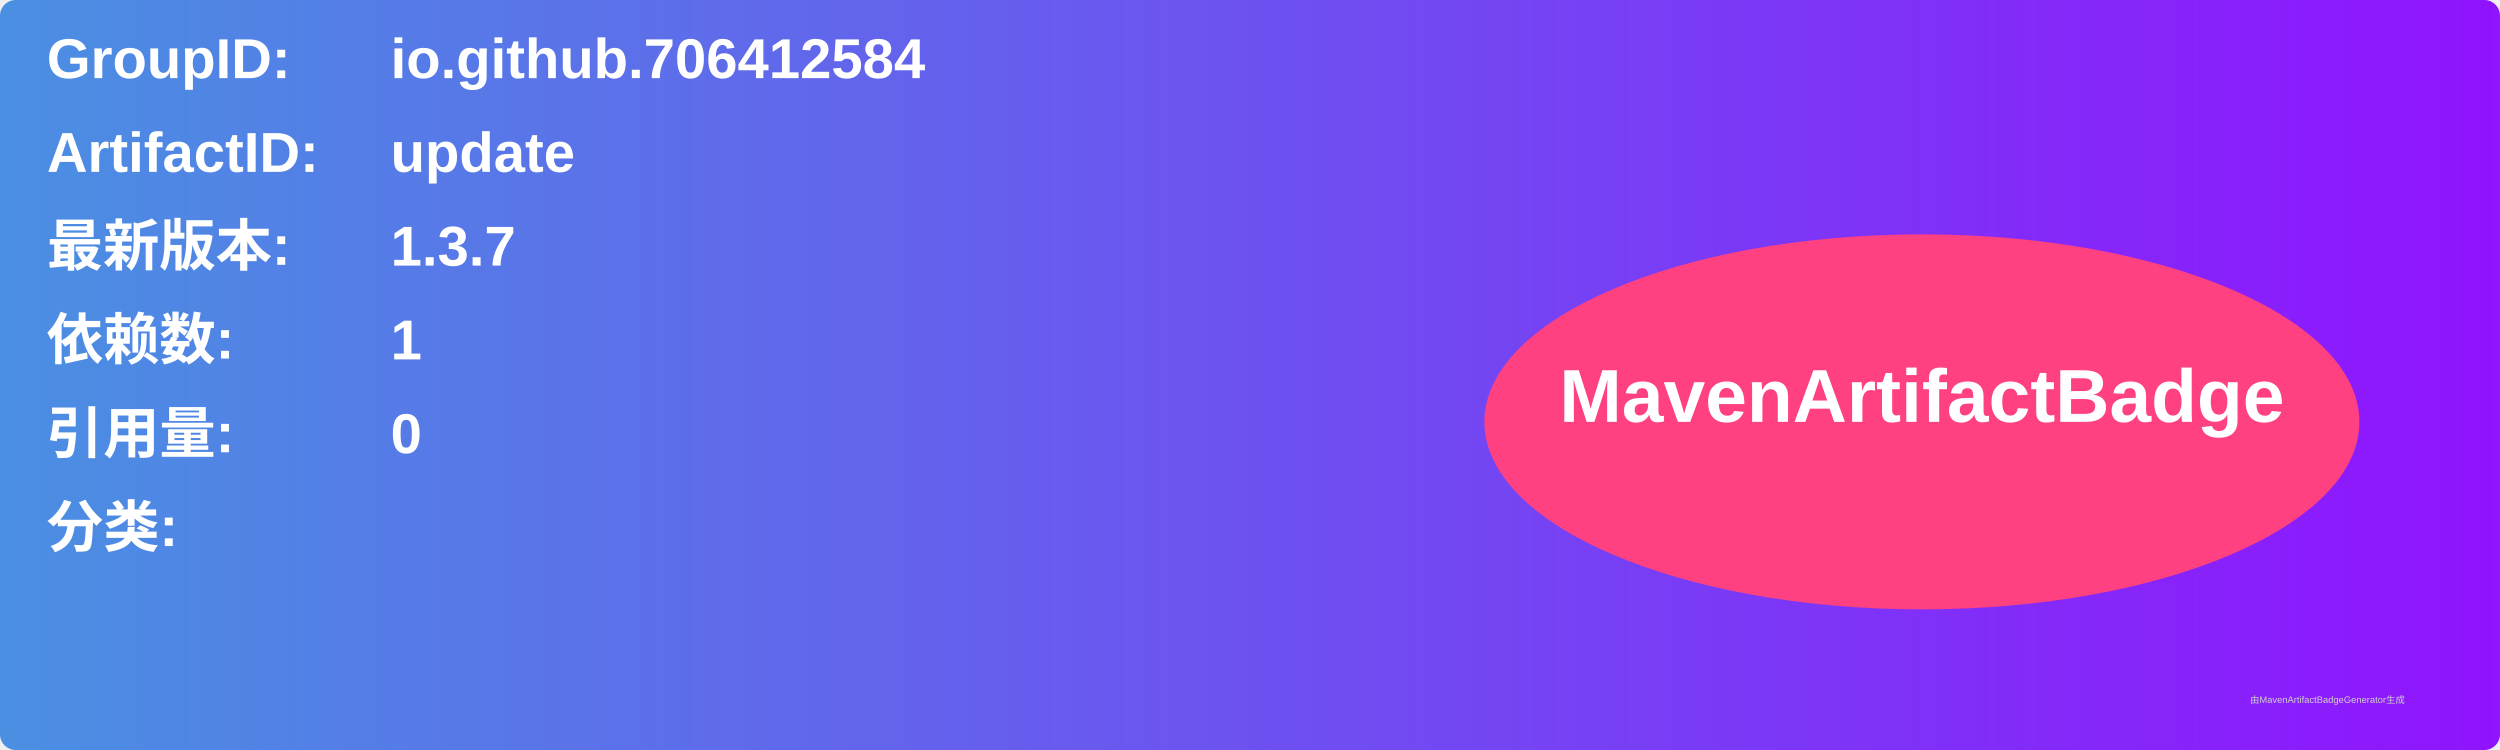
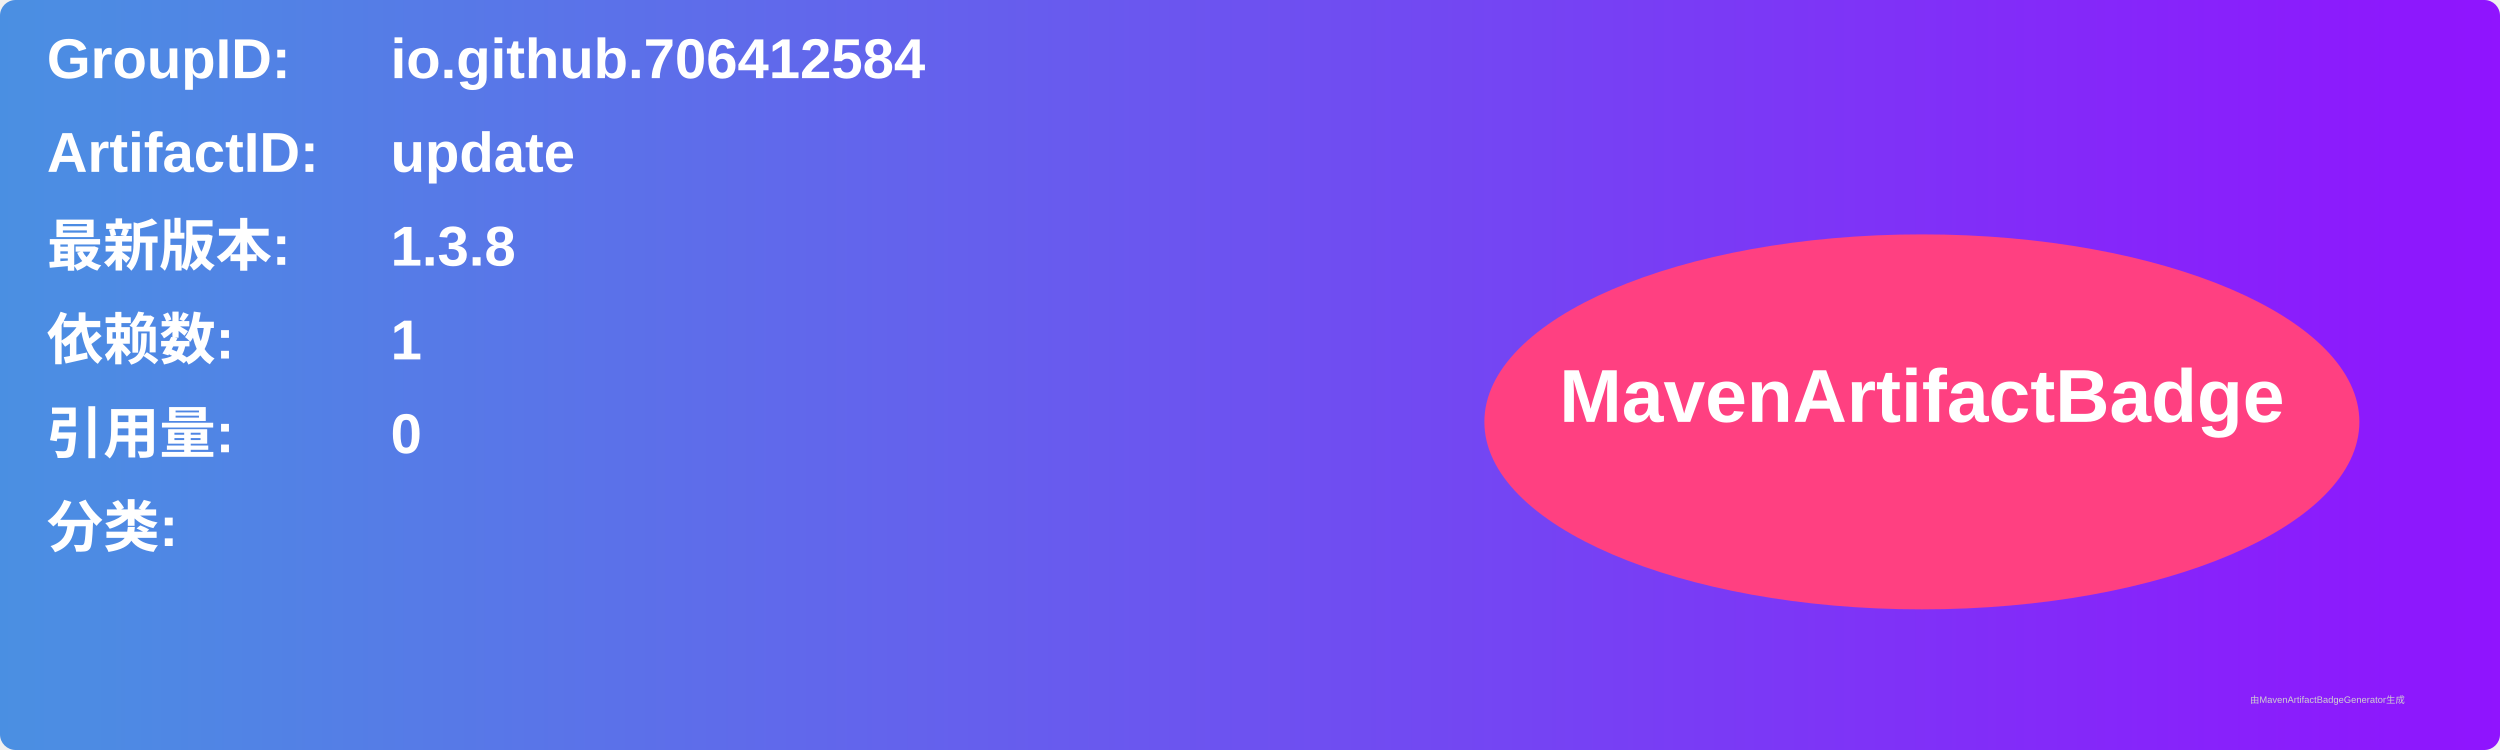
<svg xmlns="http://www.w3.org/2000/svg" width="800" height="240" viewBox="0 0 800 240">
  <linearGradient id="grad" x1="0%" y1="0%" x2="100%" y2="0%">
    <stop offset="0%" stop-color="#4a90e2" />
    <stop offset="100%" stop-color="#9013fe" />
  </linearGradient>
  <rect width="100%" height="100%" rx="5" ry="5" fill="url(#grad)" />
  <g transform="translate(15, 15)">
    <text x="0" y="10" font-family="Arial" font-size="18" fill="white" font-weight="bold" width="260">GroupID:</text>
    <text x="110" y="10" font-family="Arial" font-size="18" fill="white" font-weight="bold" width="460">io.github.706412584</text>
    <text x="0" y="40" font-family="Arial" font-size="18" fill="white" font-weight="bold" width="260">ArtifactID:</text>
    <text x="110" y="40" font-family="Arial" font-size="18" fill="white" font-weight="bold" width="460">update</text>
    <text x="0" y="70" font-family="Arial" font-size="18" fill="white" font-weight="bold">最新版本:</text>
    <text x="110" y="70" font-family="Arial" font-size="18" fill="white" font-weight="bold">
-       <tspan font-weight="bold">1.3.7</tspan>
+       <tspan font-weight="bold">1.3.8</tspan>
    </text>
    <text x="0" y="100" font-family="Arial" font-size="18" fill="white" font-weight="bold">依赖数: </text>
    <text x="110" y="100" font-family="Arial" font-size="18" fill="white">
      <tspan font-weight="bold">1</tspan>
    </text>
    <text x="0" y="130" font-family="Arial" font-size="18" fill="white" font-weight="bold">引用量: </text>
    <text x="110" y="130" font-family="Arial" font-size="18" fill="white">
      <tspan font-weight="bold">0</tspan>
    </text>
    <text x="0" y="160" font-family="Arial" font-size="18" fill="white" font-weight="bold">分类:</text>
    <text x="10" y="190" font-family="Arial" font-size="10" fill="white">
      <tspan font-weight="bold" />
    </text>
    <ellipse cx="600" cy="120" rx="140" ry="60" fill="#ff4081" />
    <text x="600" y="120" text-anchor="middle" font-family="Arial" font-size="24" fill="white" font-weight="bold">MavenArtifactBadge</text>
  </g>
  <text x="720" y="225" font-family="Arial" font-size="3" fill="#d0d0d0">由MavenArtifactBadgeGenerator生成</text>
</svg>
